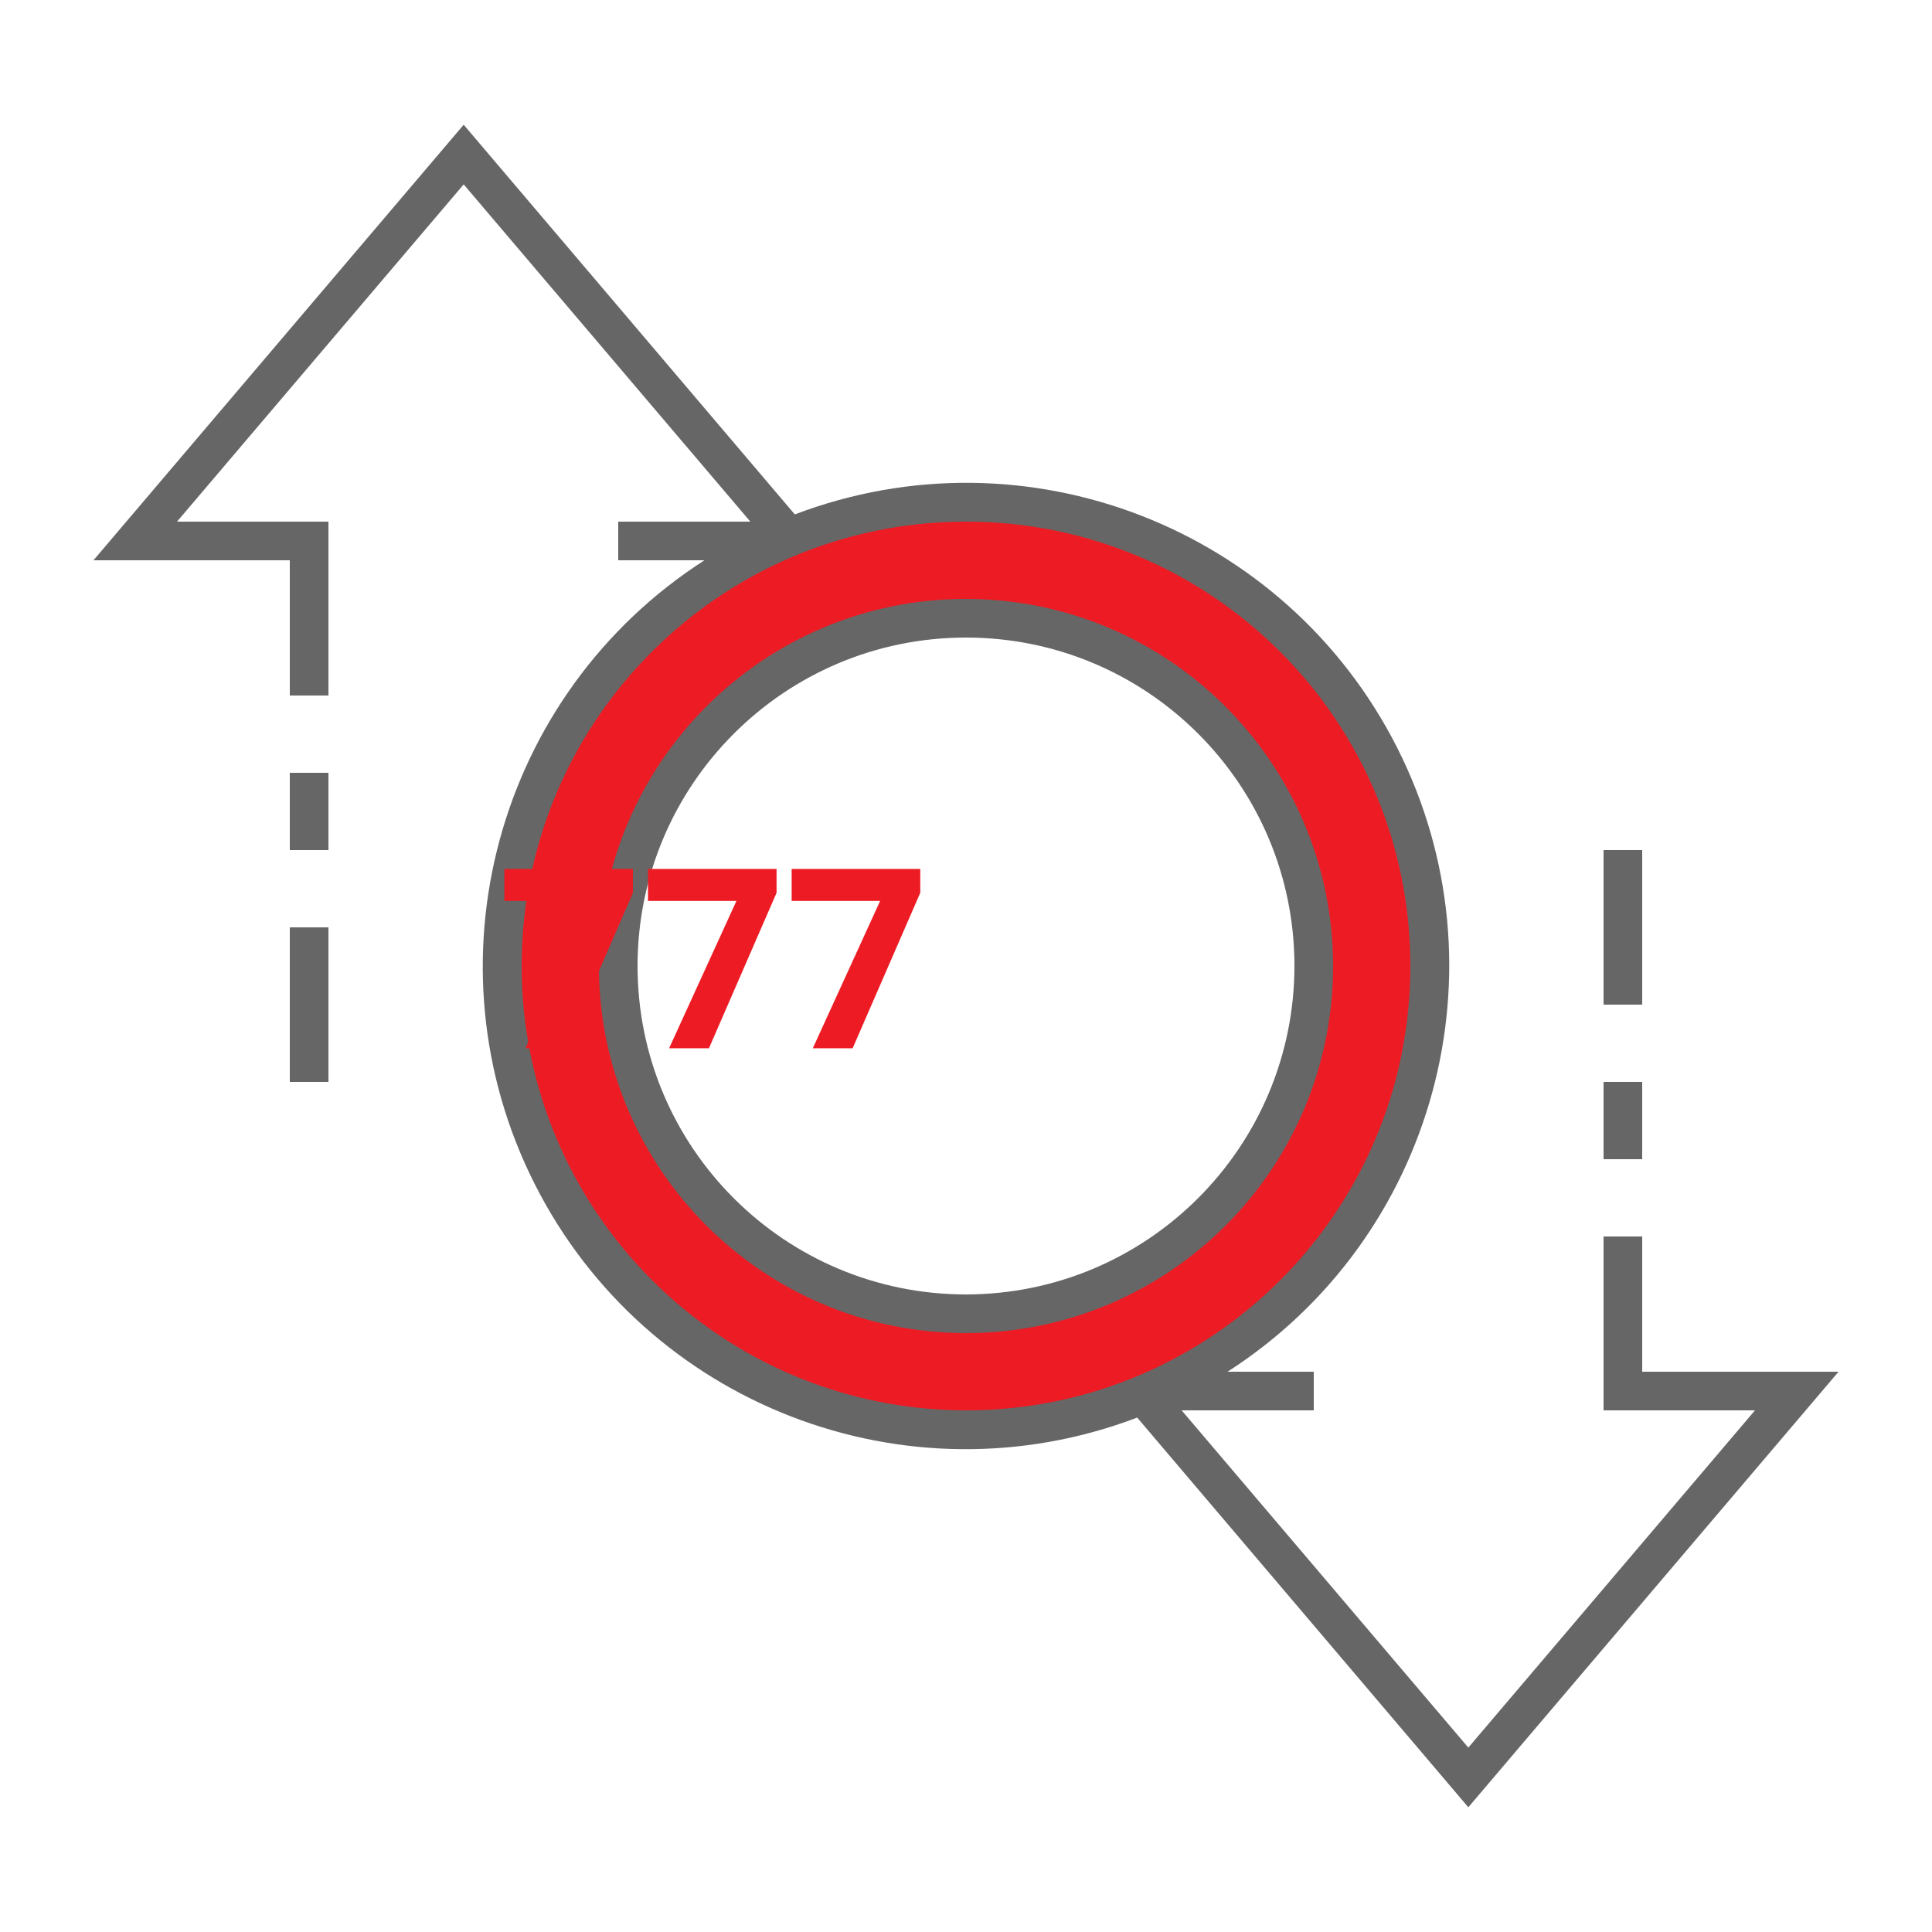
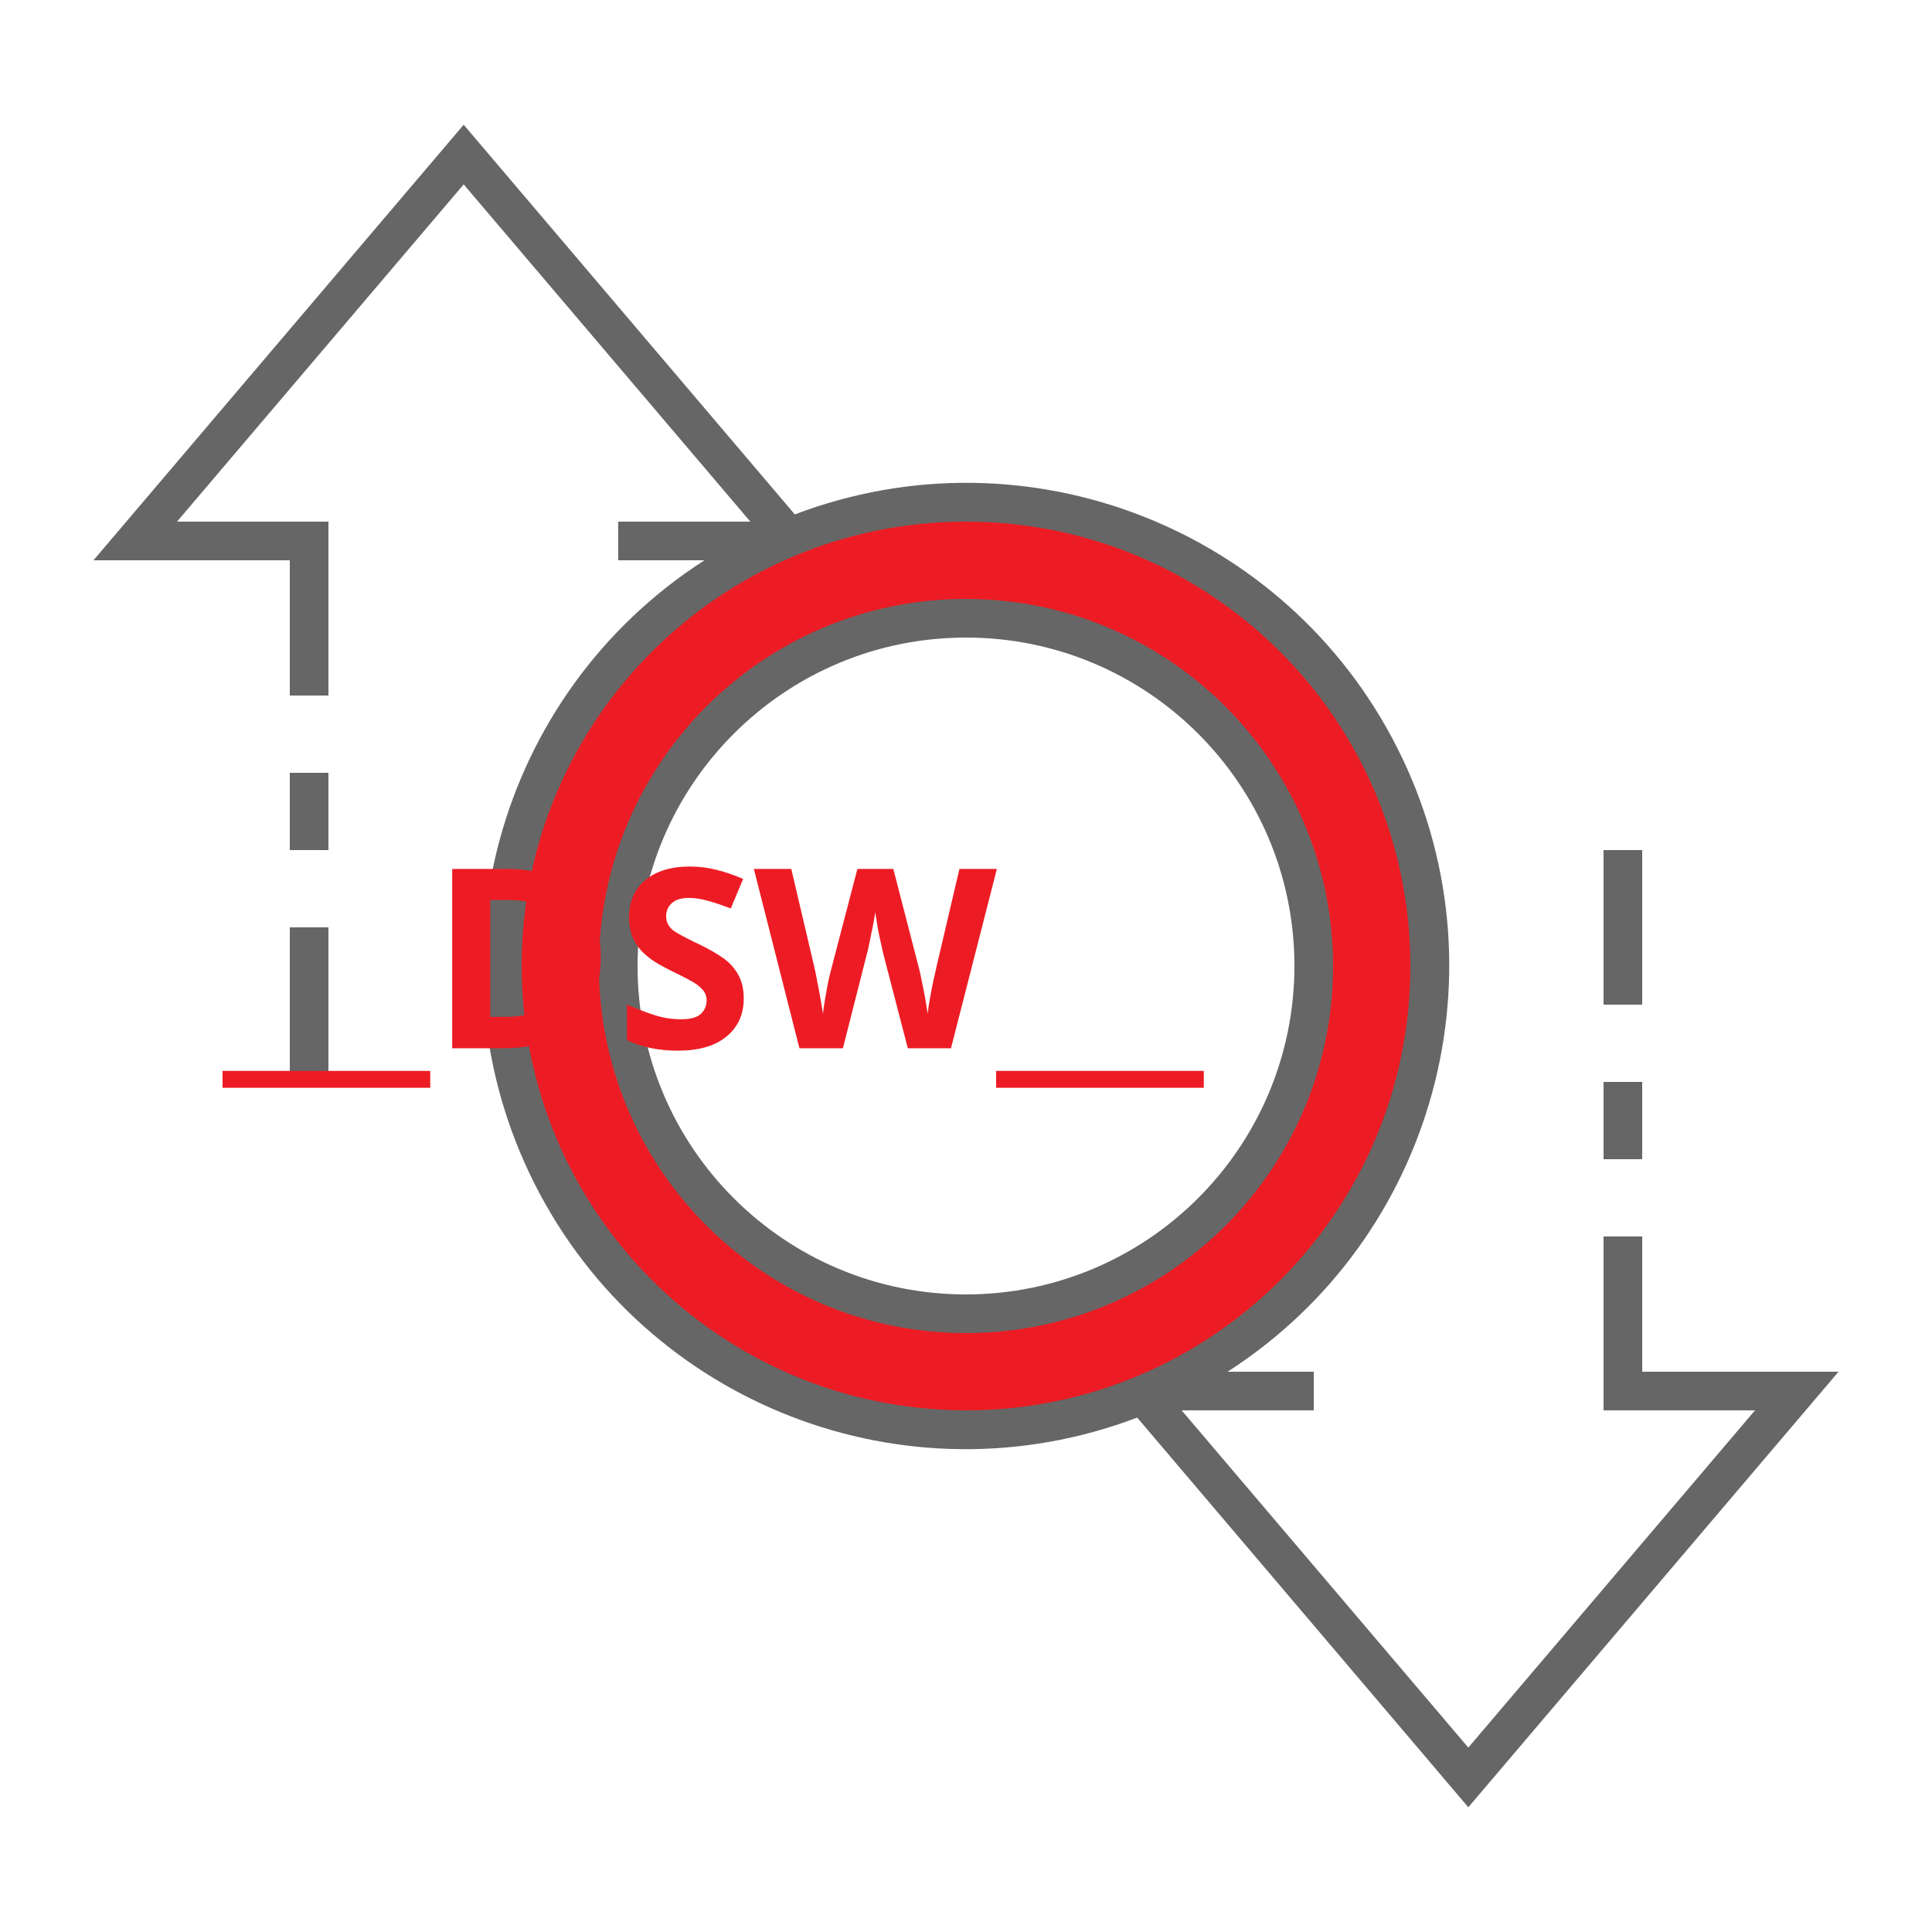
<svg xmlns="http://www.w3.org/2000/svg" id="ic_empty_transactions" width="100" height="100" viewBox="0 0 100 100" version="1.1">
  <defs id="defs4">
    <style type="text/css" id="style2">
            .cls-1{fill:#d6d6d6}.cls-2{fill:#666}.cls-3{fill:none}
        </style>
    <style id="style2-3">.cls-1{fill:#66f;}</style>
    <style id="style2-2">.cls-1{fill:#66f;}</style>
  </defs>
  <g id="Group_9015" data-name="Group 9015">
    <path id="Path_18970" d="M50 26a24 24 0 1 0 24 24 24 24 0 0 0-24-24zm0 42a18 18 0 1 1 18-18 18 18 0 0 1-18 18z" class="cls-1" data-name="Path 18970" style="fill:#ed1c24;fill-opacity:1" />
    <g id="Group_9014" data-name="Group 9014">
      <g id="Group_9013" data-name="Group 9013">
        <path id="Path_18972" d="M50 31a19 19 0 1 0 19 19 19.021 19.021 0 0 0-19-19zm0 36a17 17 0 1 1 17-17 17.019 17.019 0 0 1-17 17z" class="cls-2" data-name="Path 18972" />
        <path id="Rectangle_4664" d="M0 0h2v4H0z" class="cls-2" data-name="Rectangle 4664" transform="translate(83 56)" />
        <path id="Rectangle_4665" d="M0 0h2v8H0z" class="cls-2" data-name="Rectangle 4665" transform="translate(83 44)" />
        <path id="Rectangle_4666" d="M0 0h2v8H0z" class="cls-2" data-name="Rectangle 4666" transform="translate(15 48)" />
        <path id="Rectangle_4667" d="M0 0h2v4H0z" class="cls-2" data-name="Rectangle 4667" transform="translate(15 40)" />
        <path id="Path_18973" d="M95.162 71H85v-7h-2v9h7.838L76 90.456 61.162 73H68v-2h-4.461a24.989 24.989 0 0 0-22.4-44.374L24 6.456 4.838 29H15v7h2v-9H9.162L24 9.544 38.838 27H32v2h4.461a24.989 24.989 0 0 0 22.4 44.374L76 93.544zM27 50a23 23 0 1 1 23 23 23.026 23.026 0 0 1-23-23z" class="cls-2" data-name="Path 18973" />
      </g>
    </g>
    <text xml:space="preserve" style="font-style:normal;font-variant:normal;font-weight:bold;font-stretch:normal;font-size:20px;line-height:1.25;font-family:sans-serif;-inkscape-font-specification:'sans-serif Bold';text-align:center;text-anchor:middle;opacity:1;fill:#ed1c24;fill-opacity:1;stroke:#ed1c24;stroke-width:0;stroke-miterlimit:4;stroke-dasharray:none;stroke-opacity:1" x="49.916" y="54.257" id="text840">
-       <tspan id="tspan838" x="49.916" y="54.257" style="font-size:13px">777</tspan>
+       <tspan id="tspan838" x="49.916" y="54.257" style="font-size:13px">__DSW__</tspan>
    </text>
  </g>
</svg>
